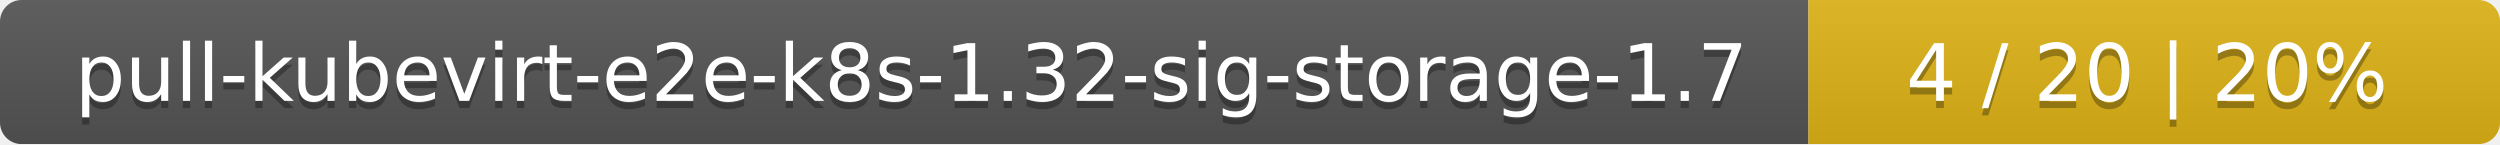
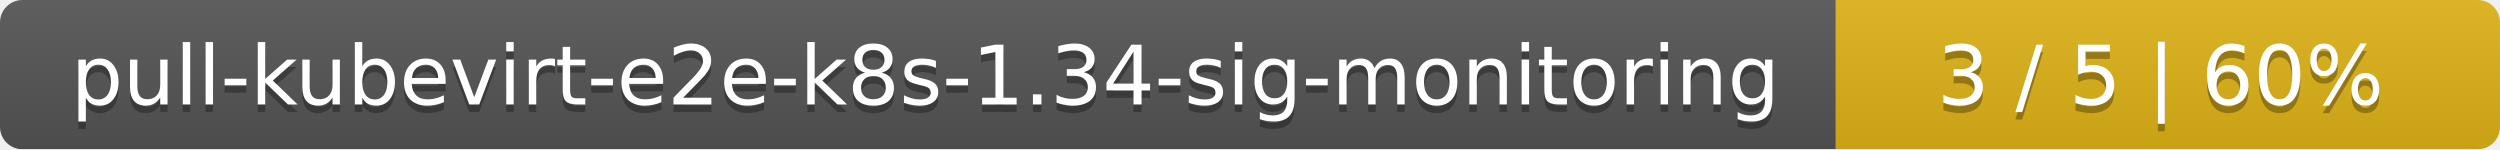
- <svg xmlns="http://www.w3.org/2000/svg" width="347" height="20">
+ <svg xmlns="http://www.w3.org/2000/svg" width="335" height="20">
  <linearGradient id="smooth" x2="0" y2="100%">
    <stop offset="0" stop-color="#bbb" stop-opacity=".1" />
    <stop offset="1" stop-opacity=".1" />
  </linearGradient>
  <mask id="round">
-     <rect width="347" height="20" rx="3" fill="#fff" />
+     <rect width="335" height="20" rx="3" fill="#fff" />
  </mask>
  <g mask="url(#round)">
-     <rect width="251" height="20" fill="#555" />
-     <rect x="251" width="96" height="20" fill="#dfb317" />
-     <rect width="347" height="20" fill="url(#smooth)" />
+     <rect width="246" height="20" fill="#555" />
+     <rect x="246" width="89" height="20" fill="#dfb317" />
+     <rect width="335" height="20" fill="url(#smooth)" />
  </g>
  <g fill="#fff" text-anchor="middle" font-family="DejaVu Sans,Verdana,Geneva,sans-serif" font-size="11">
-     <text x="126.5" y="15" fill="#010101" fill-opacity=".3">pull-kubevirt-e2e-k8s-1.32-sig-storage-1.7</text>
-     <text x="126.5" y="14">pull-kubevirt-e2e-k8s-1.32-sig-storage-1.7</text>
-     <text x="298" y="15" fill="#010101" fill-opacity=".3">4 / 20    |    20%</text>
-     <text x="298" y="14">4 / 20    |    20%</text>
+     <text x="124" y="15" fill="#010101" fill-opacity=".3">pull-kubevirt-e2e-k8s-1.34-sig-monitoring</text>
+     <text x="124" y="14">pull-kubevirt-e2e-k8s-1.34-sig-monitoring</text>
+     <text x="289.5" y="15" fill="#010101" fill-opacity=".3">3 / 5    |    60%</text>
+     <text x="289.5" y="14">3 / 5    |    60%</text>
  </g>
</svg>
